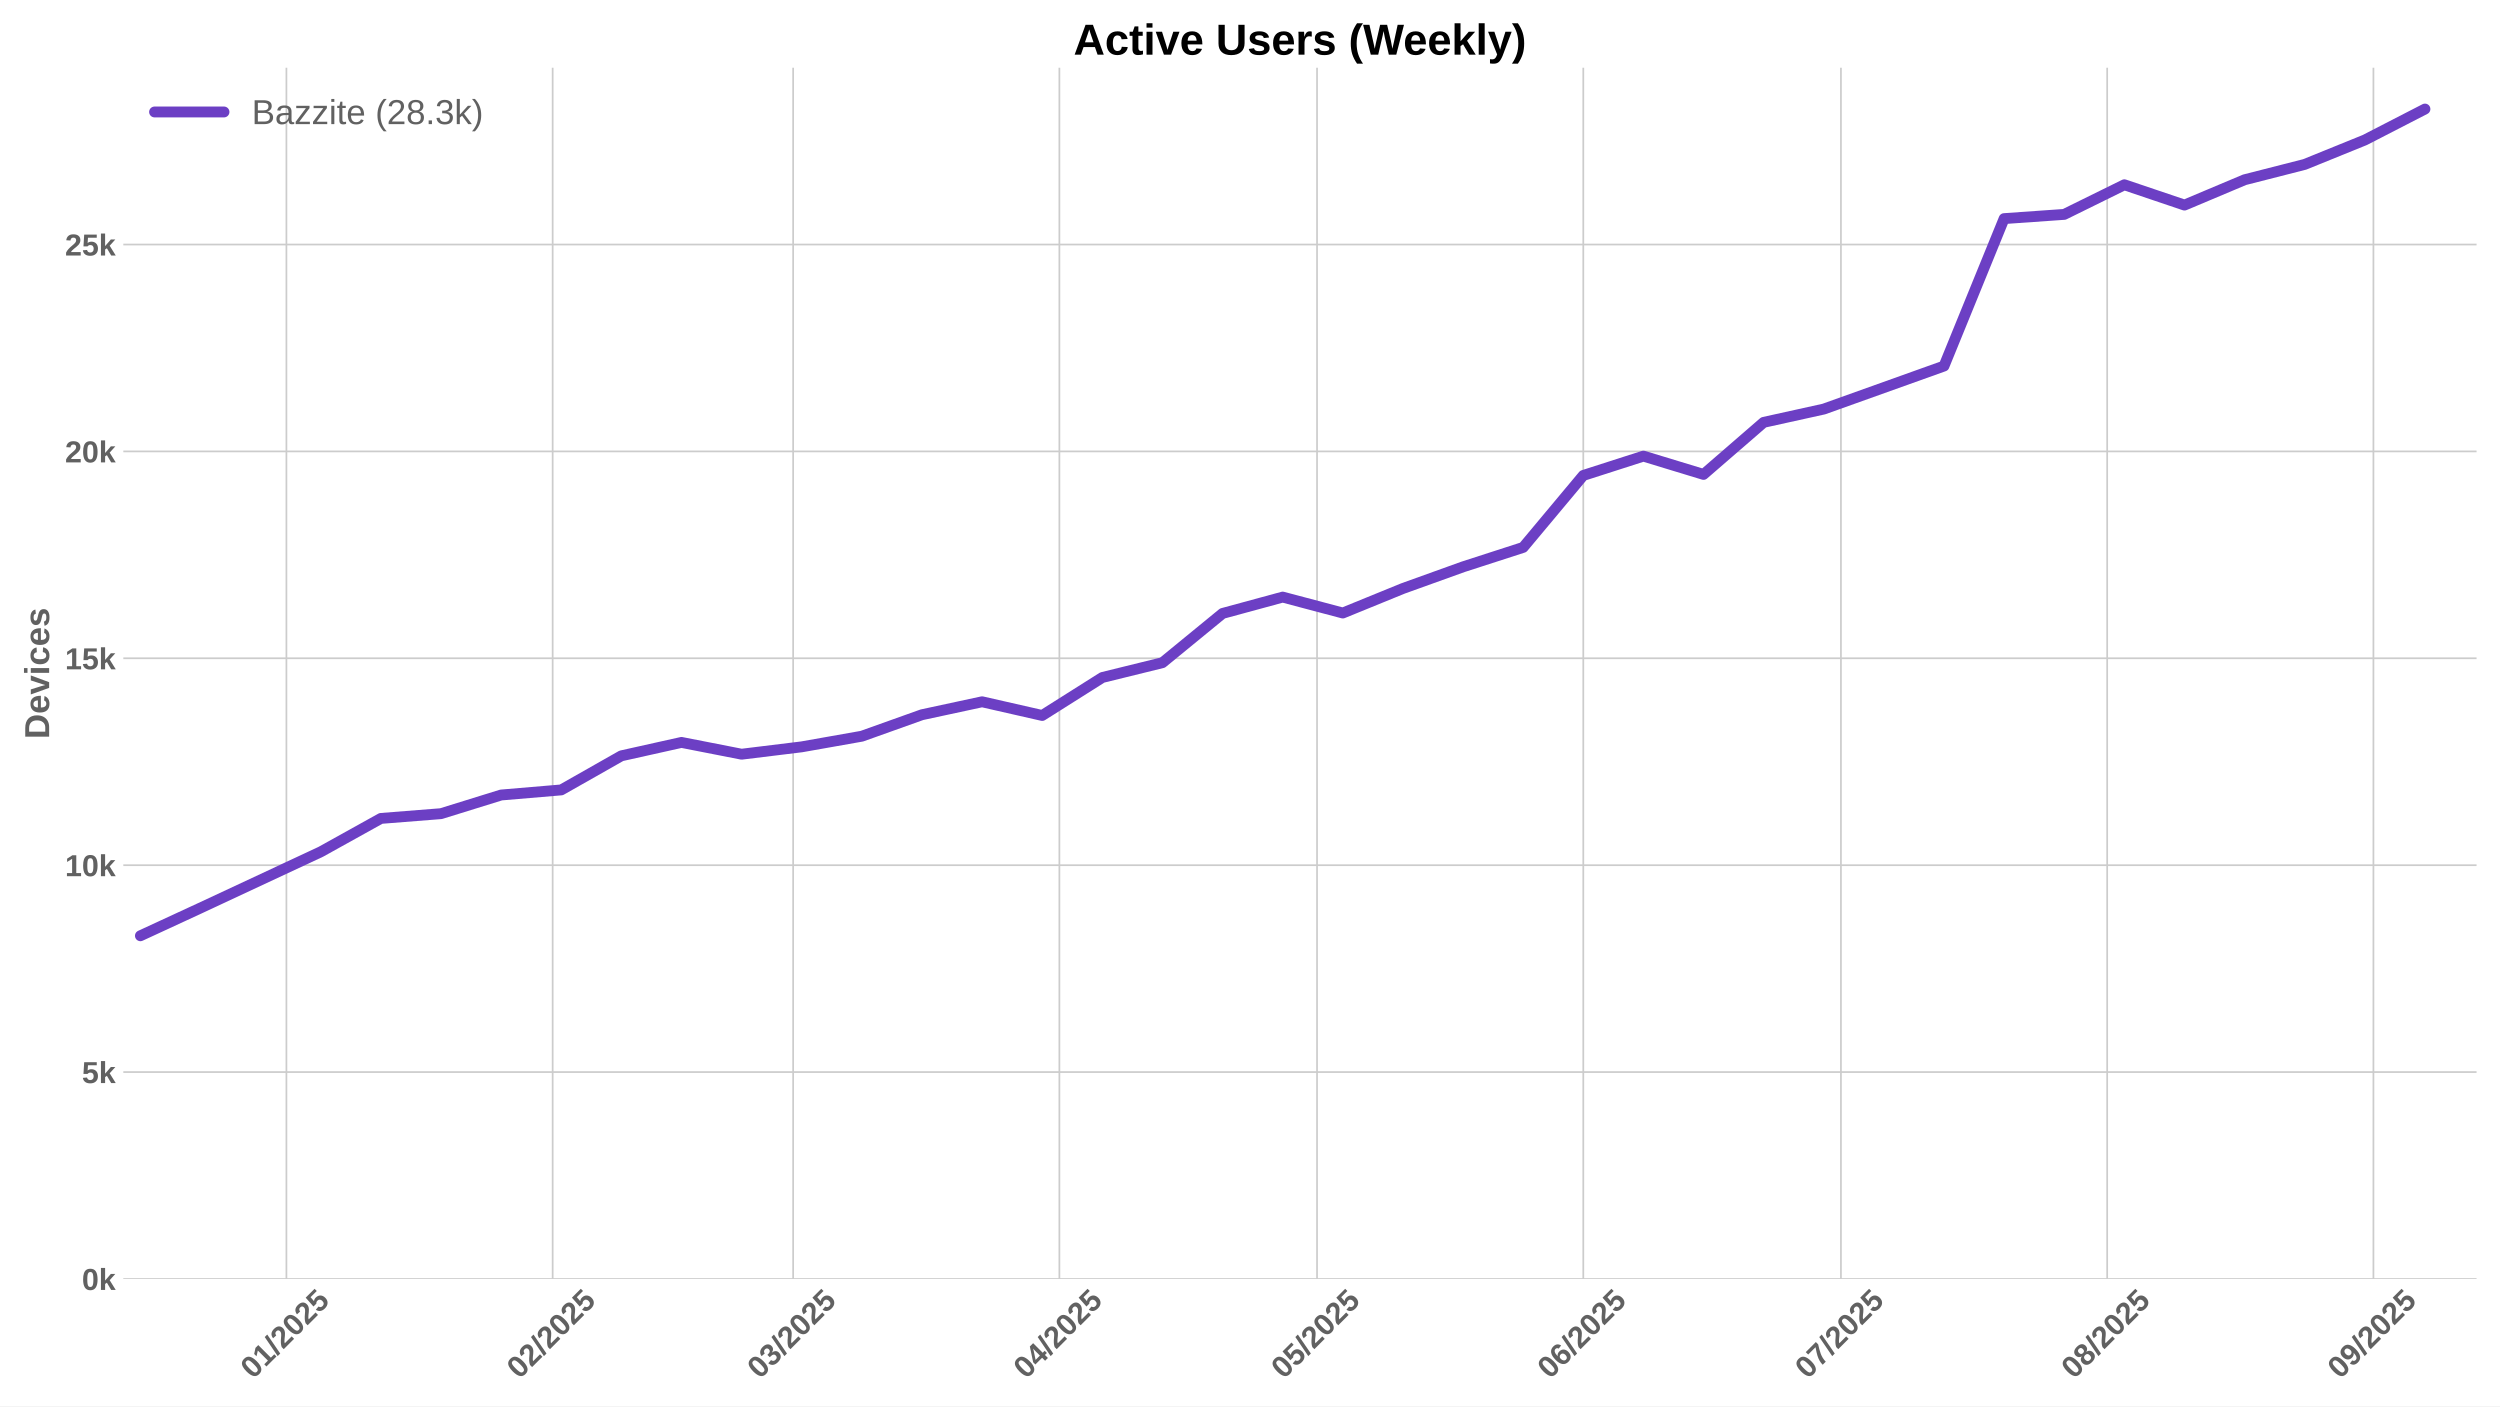
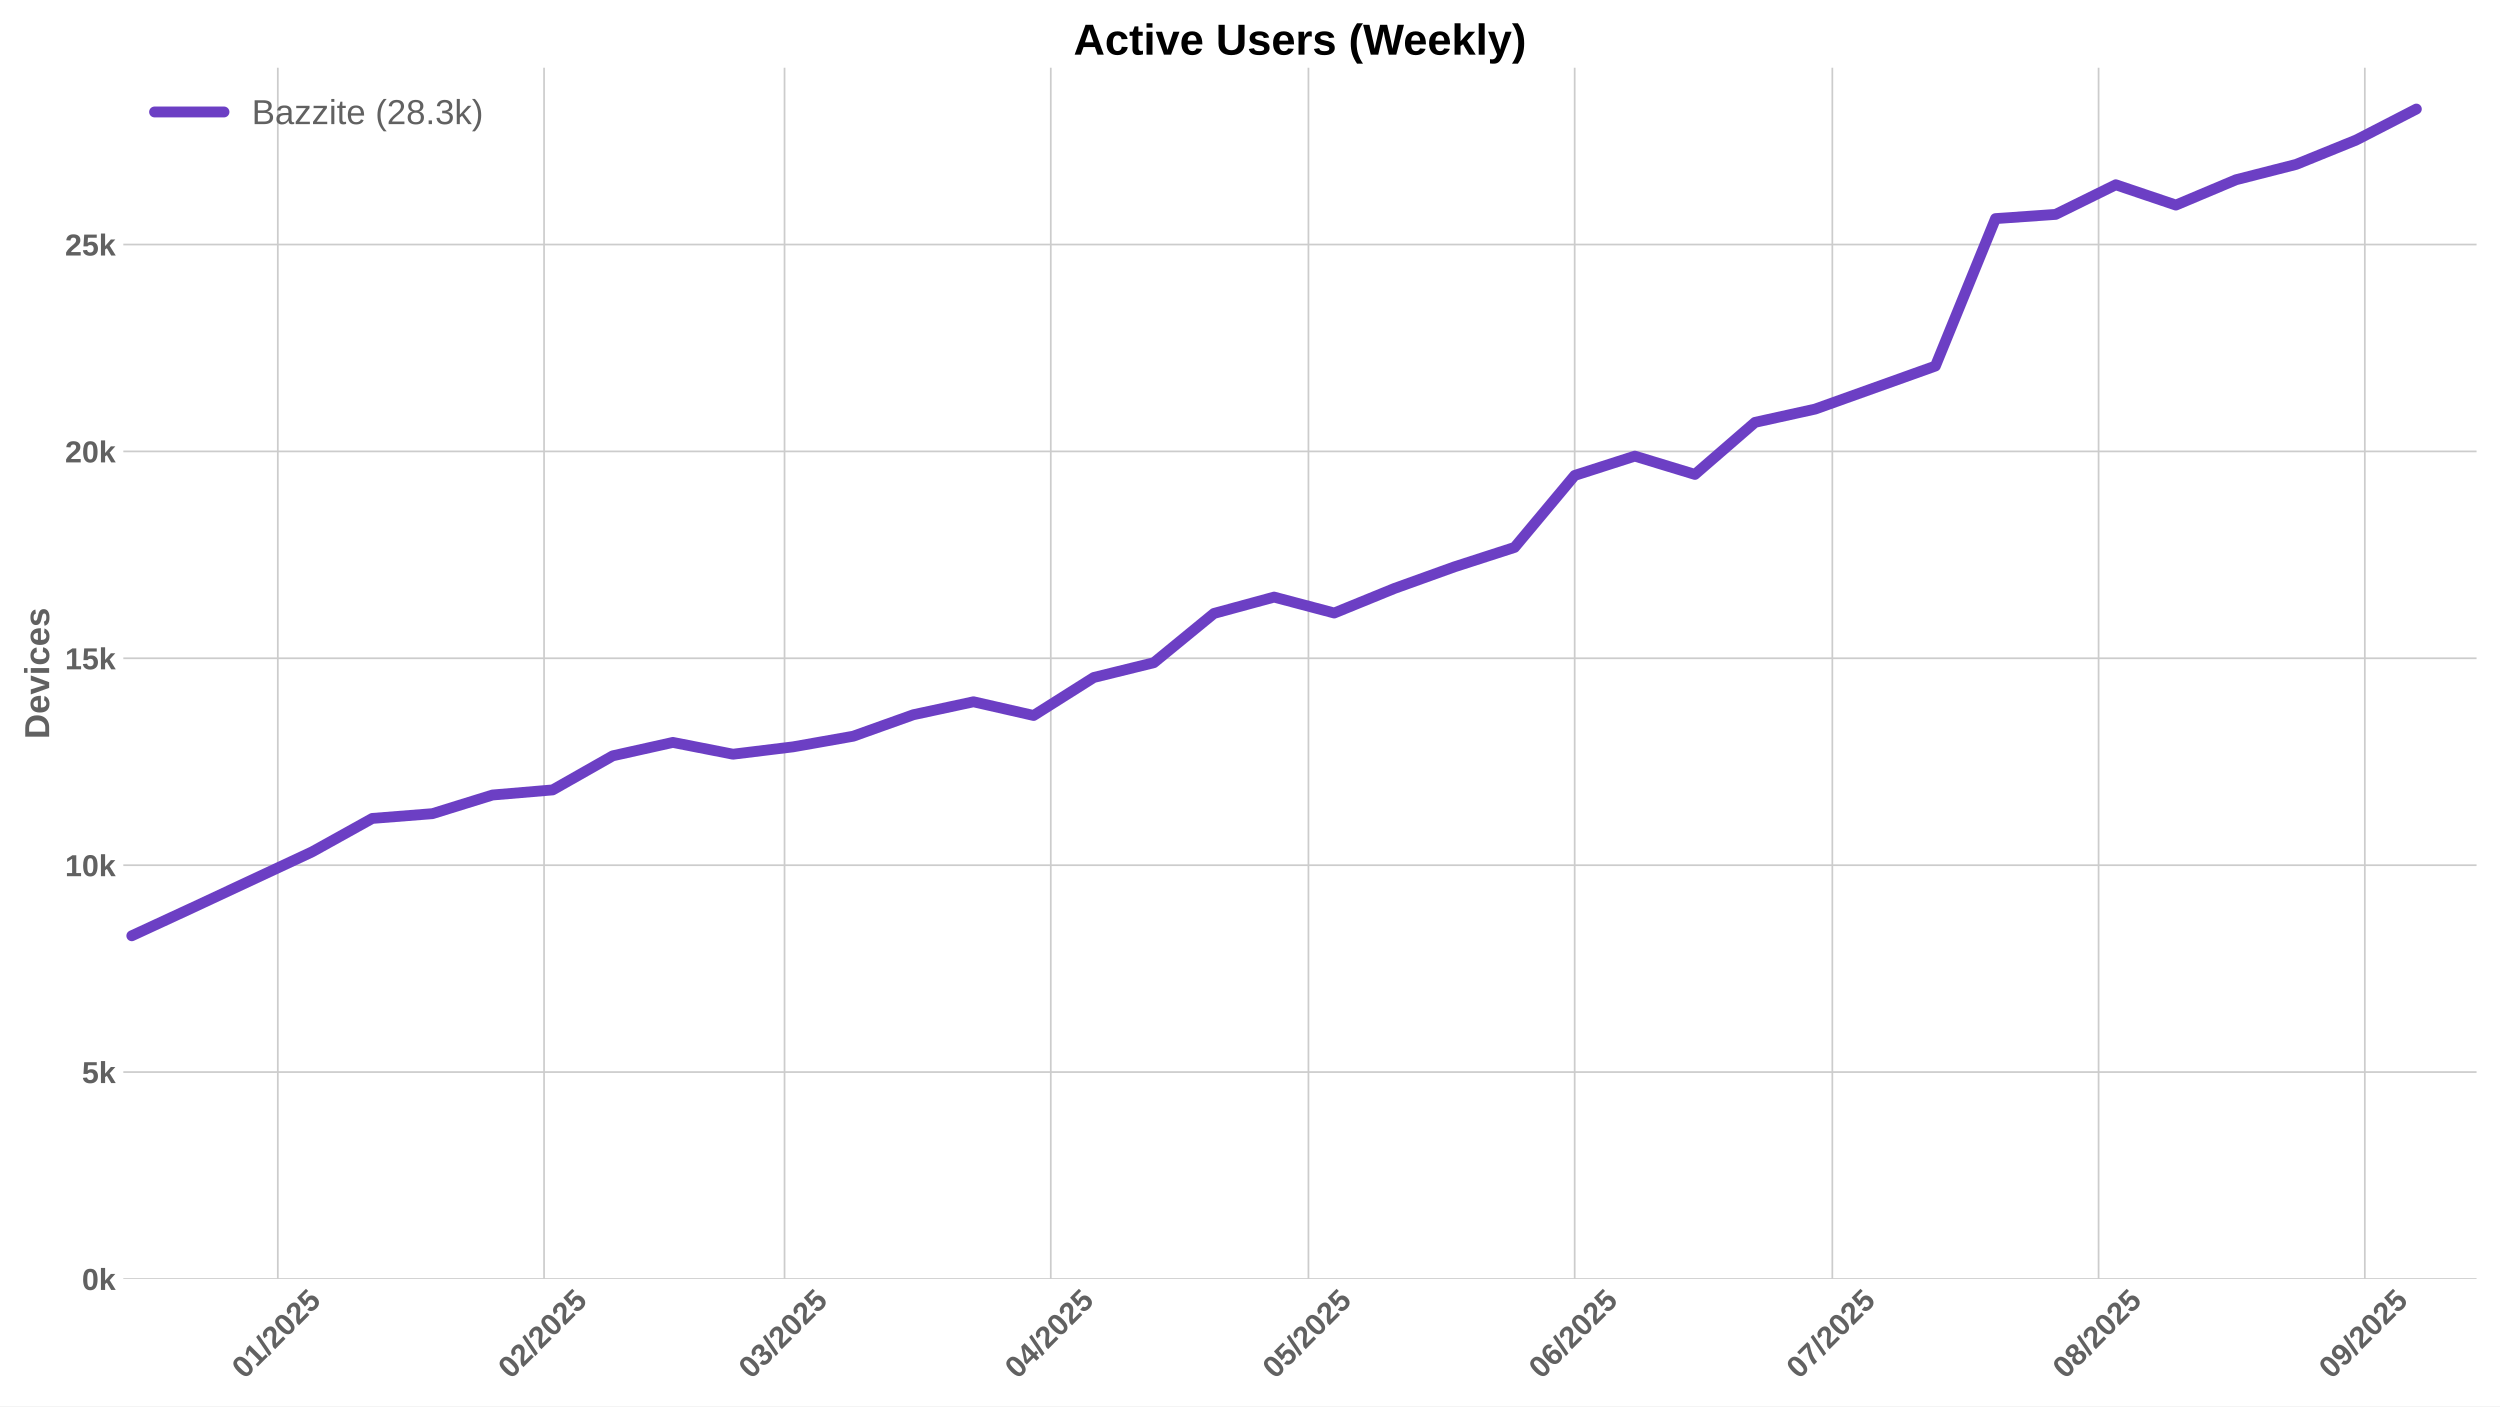
<svg xmlns="http://www.w3.org/2000/svg" xmlns:xlink="http://www.w3.org/1999/xlink" width="1152pt" height="648pt" viewBox="0 0 1152 648" version="1.1">
  <defs>
    <style type="text/css">*{stroke-linejoin: round; stroke-linecap: butt}</style>
  </defs>
  <g id="figure_1">
    <g id="patch_1">
      <path d="M 0 648  L 1152 648  L 1152 0  L 0 0  z " style="fill: #ffffff" />
    </g>
    <g id="axes_1">
      <g id="patch_2">
        <path d="M 56.82 589.343  L 1141.2 589.343  L 1141.2 31.2  L 56.82 31.2  z " style="fill: #ffffff" />
      </g>
      <g id="matplotlib.axis_1">
        <g id="xtick_1">
          <g id="line2d_1">
-             <path d="M 131.979 589.343  L 131.979 31.2  " clip-path="url(#pdcc4fc869a)" style="fill: none; stroke: #cccccc; stroke-width: 0.8; stroke-linecap: round" />
+             <path d="M 128.017 589.343  L 128.017 31.2  " clip-path="url(#pf50a83a199)" style="fill: none; stroke: #cccccc; stroke-width: 0.8; stroke-linecap: round" />
          </g>
          <g id="line2d_2" />
          <g id="text_1">
-             <g style="fill: #616161" transform="translate(116.6489 635.7977) rotate(-45) scale(0.14 -0.14)">
+             <g style="fill: #616161" transform="translate(112.6864 635.7977) rotate(-45) scale(0.14 -0.14)">
              <defs>
                <path id="LiberationSans-Bold-30" d="M 3297 2203  Q 3297 1088 2914 512  Q 2531 -63 1766 -63  Q 253 -63 253 2203  Q 253 2994 418 3494  Q 584 3994 915 4231  Q 1247 4469 1791 4469  Q 2572 4469 2934 3903  Q 3297 3338 3297 2203  z M 2416 2203  Q 2416 2813 2356 3150  Q 2297 3488 2165 3634  Q 2034 3781 1784 3781  Q 1519 3781 1383 3632  Q 1247 3484 1189 3148  Q 1131 2813 1131 2203  Q 1131 1600 1192 1261  Q 1253 922 1386 775  Q 1519 628 1772 628  Q 2022 628 2158 783  Q 2294 938 2355 1278  Q 2416 1619 2416 2203  z " transform="scale(0.015625)" />
                <path id="LiberationSans-Bold-31" d="M 403 0  L 403 653  L 1494 653  L 1494 3656  L 438 2997  L 438 3688  L 1541 4403  L 2372 4403  L 2372 653  L 3381 653  L 3381 0  L 403 0  z " transform="scale(0.015625)" />
                <path id="LiberationSans-Bold-2f" d="M 63 -128  L 972 4638  L 1716 4638  L 822 -128  L 63 -128  z " transform="scale(0.015625)" />
                <path id="LiberationSans-Bold-32" d="M 222 0  L 222 609  Q 394 988 711 1347  Q 1028 1706 1509 2097  Q 1972 2472 2158 2715  Q 2344 2959 2344 3194  Q 2344 3769 1766 3769  Q 1484 3769 1336 3617  Q 1188 3466 1144 3163  L 259 3213  Q 334 3825 717 4147  Q 1100 4469 1759 4469  Q 2472 4469 2853 4144  Q 3234 3819 3234 3231  Q 3234 2922 3112 2672  Q 2991 2422 2800 2211  Q 2609 2000 2376 1815  Q 2144 1631 1925 1456  Q 1706 1281 1526 1103  Q 1347 925 1259 722  L 3303 722  L 3303 0  L 222 0  z " transform="scale(0.015625)" />
                <path id="LiberationSans-Bold-35" d="M 3381 1466  Q 3381 766 2945 351  Q 2509 -63 1750 -63  Q 1088 -63 689 235  Q 291 534 197 1100  L 1075 1172  Q 1144 891 1319 762  Q 1494 634 1759 634  Q 2088 634 2283 843  Q 2478 1053 2478 1447  Q 2478 1794 2293 2001  Q 2109 2209 1778 2209  Q 1413 2209 1181 1925  L 325 1925  L 478 4403  L 3125 4403  L 3125 3750  L 1275 3750  L 1203 2638  Q 1522 2919 2000 2919  Q 2628 2919 3004 2528  Q 3381 2138 3381 1466  z " transform="scale(0.015625)" />
              </defs>
              <use xlink:href="#LiberationSans-Bold-30" />
              <use xlink:href="#LiberationSans-Bold-31" transform="translate(55.61523 0)" />
              <use xlink:href="#LiberationSans-Bold-2f" transform="translate(111.2305 0)" />
              <use xlink:href="#LiberationSans-Bold-32" transform="translate(139.0137 0)" />
              <use xlink:href="#LiberationSans-Bold-30" transform="translate(194.6289 0)" />
              <use xlink:href="#LiberationSans-Bold-32" transform="translate(250.2441 0)" />
              <use xlink:href="#LiberationSans-Bold-35" transform="translate(305.8594 0)" />
            </g>
          </g>
        </g>
        <g id="xtick_2">
          <g id="line2d_3">
-             <path d="M 254.665 589.343  L 254.665 31.2  " clip-path="url(#pdcc4fc869a)" style="fill: none; stroke: #cccccc; stroke-width: 0.8; stroke-linecap: round" />
+             <path d="M 250.702 589.343  L 250.702 31.2  " clip-path="url(#pf50a83a199)" style="fill: none; stroke: #cccccc; stroke-width: 0.8; stroke-linecap: round" />
          </g>
          <g id="line2d_4" />
          <g id="text_2">
-             <g style="fill: #616161" transform="translate(239.3343 635.7977) rotate(-45) scale(0.14 -0.14)">
+             <g style="fill: #616161" transform="translate(235.3717 635.7977) rotate(-45) scale(0.14 -0.14)">
              <use xlink:href="#LiberationSans-Bold-30" />
              <use xlink:href="#LiberationSans-Bold-32" transform="translate(55.61523 0)" />
              <use xlink:href="#LiberationSans-Bold-2f" transform="translate(111.2305 0)" />
              <use xlink:href="#LiberationSans-Bold-32" transform="translate(139.0137 0)" />
              <use xlink:href="#LiberationSans-Bold-30" transform="translate(194.6289 0)" />
              <use xlink:href="#LiberationSans-Bold-32" transform="translate(250.2441 0)" />
              <use xlink:href="#LiberationSans-Bold-35" transform="translate(305.8594 0)" />
            </g>
          </g>
        </g>
        <g id="xtick_3">
          <g id="line2d_5">
-             <path d="M 365.477 589.343  L 365.477 31.2  " clip-path="url(#pdcc4fc869a)" style="fill: none; stroke: #cccccc; stroke-width: 0.8; stroke-linecap: round" />
+             <path d="M 361.515 589.343  L 361.515 31.2  " clip-path="url(#pf50a83a199)" style="fill: none; stroke: #cccccc; stroke-width: 0.8; stroke-linecap: round" />
          </g>
          <g id="line2d_6" />
          <g id="text_3">
-             <g style="fill: #616161" transform="translate(350.1468 635.7977) rotate(-45) scale(0.14 -0.14)">
+             <g style="fill: #616161" transform="translate(346.1842 635.7977) rotate(-45) scale(0.14 -0.14)">
              <defs>
                <path id="LiberationSans-Bold-33" d="M 3328 1222  Q 3328 603 2922 265  Q 2516 -72 1766 -72  Q 1056 -72 637 254  Q 219 581 147 1197  L 1041 1275  Q 1125 641 1763 641  Q 2078 641 2253 797  Q 2428 953 2428 1275  Q 2428 1569 2215 1725  Q 2003 1881 1584 1881  L 1278 1881  L 1278 2591  L 1566 2591  Q 1944 2591 2134 2745  Q 2325 2900 2325 3188  Q 2325 3459 2173 3614  Q 2022 3769 1731 3769  Q 1459 3769 1292 3619  Q 1125 3469 1100 3194  L 222 3256  Q 291 3825 694 4147  Q 1097 4469 1747 4469  Q 2438 4469 2827 4158  Q 3216 3847 3216 3297  Q 3216 2884 2973 2618  Q 2731 2353 2275 2266  L 2275 2253  Q 2781 2194 3054 1920  Q 3328 1647 3328 1222  z " transform="scale(0.015625)" />
              </defs>
              <use xlink:href="#LiberationSans-Bold-30" />
              <use xlink:href="#LiberationSans-Bold-33" transform="translate(55.61523 0)" />
              <use xlink:href="#LiberationSans-Bold-2f" transform="translate(111.2305 0)" />
              <use xlink:href="#LiberationSans-Bold-32" transform="translate(139.0137 0)" />
              <use xlink:href="#LiberationSans-Bold-30" transform="translate(194.6289 0)" />
              <use xlink:href="#LiberationSans-Bold-32" transform="translate(250.2441 0)" />
              <use xlink:href="#LiberationSans-Bold-35" transform="translate(305.8594 0)" />
            </g>
          </g>
        </g>
        <g id="xtick_4">
          <g id="line2d_7">
-             <path d="M 488.162 589.343  L 488.162 31.2  " clip-path="url(#pdcc4fc869a)" style="fill: none; stroke: #cccccc; stroke-width: 0.8; stroke-linecap: round" />
+             <path d="M 484.2 589.343  L 484.2 31.2  " clip-path="url(#pf50a83a199)" style="fill: none; stroke: #cccccc; stroke-width: 0.8; stroke-linecap: round" />
          </g>
          <g id="line2d_8" />
          <g id="text_4">
-             <g style="fill: #616161" transform="translate(472.8322 635.7977) rotate(-45) scale(0.14 -0.14)">
+             <g style="fill: #616161" transform="translate(468.8696 635.7977) rotate(-45) scale(0.14 -0.14)">
              <defs>
                <path id="LiberationSans-Bold-34" d="M 2938 897  L 2938 0  L 2100 0  L 2100 897  L 97 897  L 97 1556  L 1956 4403  L 2938 4403  L 2938 1550  L 3525 1550  L 3525 897  L 2938 897  z M 2100 2991  Q 2100 3159 2111 3356  Q 2122 3553 2128 3609  Q 2047 3434 1834 3103  L 813 1550  L 2100 1550  L 2100 2991  z " transform="scale(0.015625)" />
              </defs>
              <use xlink:href="#LiberationSans-Bold-30" />
              <use xlink:href="#LiberationSans-Bold-34" transform="translate(55.61523 0)" />
              <use xlink:href="#LiberationSans-Bold-2f" transform="translate(111.2305 0)" />
              <use xlink:href="#LiberationSans-Bold-32" transform="translate(139.0137 0)" />
              <use xlink:href="#LiberationSans-Bold-30" transform="translate(194.6289 0)" />
              <use xlink:href="#LiberationSans-Bold-32" transform="translate(250.2441 0)" />
              <use xlink:href="#LiberationSans-Bold-35" transform="translate(305.8594 0)" />
            </g>
          </g>
        </g>
        <g id="xtick_5">
          <g id="line2d_9">
-             <path d="M 606.89 589.343  L 606.89 31.2  " clip-path="url(#pdcc4fc869a)" style="fill: none; stroke: #cccccc; stroke-width: 0.8; stroke-linecap: round" />
+             <path d="M 602.928 589.343  L 602.928 31.2  " clip-path="url(#pf50a83a199)" style="fill: none; stroke: #cccccc; stroke-width: 0.8; stroke-linecap: round" />
          </g>
          <g id="line2d_10" />
          <g id="text_5">
-             <g style="fill: #616161" transform="translate(591.5599 635.7977) rotate(-45) scale(0.14 -0.14)">
+             <g style="fill: #616161" transform="translate(587.5973 635.7977) rotate(-45) scale(0.14 -0.14)">
              <use xlink:href="#LiberationSans-Bold-30" />
              <use xlink:href="#LiberationSans-Bold-35" transform="translate(55.61523 0)" />
              <use xlink:href="#LiberationSans-Bold-2f" transform="translate(111.2305 0)" />
              <use xlink:href="#LiberationSans-Bold-32" transform="translate(139.0137 0)" />
              <use xlink:href="#LiberationSans-Bold-30" transform="translate(194.6289 0)" />
              <use xlink:href="#LiberationSans-Bold-32" transform="translate(250.2441 0)" />
              <use xlink:href="#LiberationSans-Bold-35" transform="translate(305.8594 0)" />
            </g>
          </g>
        </g>
        <g id="xtick_6">
          <g id="line2d_11">
-             <path d="M 729.576 589.343  L 729.576 31.2  " clip-path="url(#pdcc4fc869a)" style="fill: none; stroke: #cccccc; stroke-width: 0.8; stroke-linecap: round" />
+             <path d="M 725.613 589.343  L 725.613 31.2  " clip-path="url(#pf50a83a199)" style="fill: none; stroke: #cccccc; stroke-width: 0.8; stroke-linecap: round" />
          </g>
          <g id="line2d_12" />
          <g id="text_6">
-             <g style="fill: #616161" transform="translate(714.2452 635.7977) rotate(-45) scale(0.14 -0.14)">
+             <g style="fill: #616161" transform="translate(710.2826 635.7977) rotate(-45) scale(0.14 -0.14)">
              <defs>
                <path id="LiberationSans-Bold-36" d="M 3328 1441  Q 3328 738 2934 337  Q 2541 -63 1847 -63  Q 1069 -63 651 482  Q 234 1028 234 2100  Q 234 3278 657 3873  Q 1081 4469 1869 4469  Q 2428 4469 2751 4222  Q 3075 3975 3209 3456  L 2381 3341  Q 2263 3775 1850 3775  Q 1497 3775 1295 3422  Q 1094 3069 1094 2350  Q 1234 2584 1484 2709  Q 1734 2834 2050 2834  Q 2641 2834 2984 2459  Q 3328 2084 3328 1441  z M 2447 1416  Q 2447 1791 2273 1989  Q 2100 2188 1797 2188  Q 1506 2188 1331 2002  Q 1156 1816 1156 1509  Q 1156 1125 1339 873  Q 1522 622 1819 622  Q 2116 622 2281 833  Q 2447 1044 2447 1416  z " transform="scale(0.015625)" />
              </defs>
              <use xlink:href="#LiberationSans-Bold-30" />
              <use xlink:href="#LiberationSans-Bold-36" transform="translate(55.61523 0)" />
              <use xlink:href="#LiberationSans-Bold-2f" transform="translate(111.2305 0)" />
              <use xlink:href="#LiberationSans-Bold-32" transform="translate(139.0137 0)" />
              <use xlink:href="#LiberationSans-Bold-30" transform="translate(194.6289 0)" />
              <use xlink:href="#LiberationSans-Bold-32" transform="translate(250.2441 0)" />
              <use xlink:href="#LiberationSans-Bold-35" transform="translate(305.8594 0)" />
            </g>
          </g>
        </g>
        <g id="xtick_7">
          <g id="line2d_13">
-             <path d="M 848.303 589.343  L 848.303 31.2  " clip-path="url(#pdcc4fc869a)" style="fill: none; stroke: #cccccc; stroke-width: 0.8; stroke-linecap: round" />
+             <path d="M 844.341 589.343  L 844.341 31.2  " clip-path="url(#pf50a83a199)" style="fill: none; stroke: #cccccc; stroke-width: 0.8; stroke-linecap: round" />
          </g>
          <g id="line2d_14" />
          <g id="text_7">
-             <g style="fill: #616161" transform="translate(832.973 635.7977) rotate(-45) scale(0.14 -0.14)">
+             <g style="fill: #616161" transform="translate(829.0104 635.7977) rotate(-45) scale(0.14 -0.14)">
              <defs>
                <path id="LiberationSans-Bold-37" d="M 3278 3706  Q 2981 3238 2717 2797  Q 2453 2356 2256 1911  Q 2059 1466 1945 995  Q 1831 525 1831 0  L 916 0  Q 916 550 1059 1064  Q 1203 1578 1475 2111  Q 1747 2644 2463 3681  L 275 3681  L 275 4403  L 3278 4403  L 3278 3706  z " transform="scale(0.015625)" />
              </defs>
              <use xlink:href="#LiberationSans-Bold-30" />
              <use xlink:href="#LiberationSans-Bold-37" transform="translate(55.61523 0)" />
              <use xlink:href="#LiberationSans-Bold-2f" transform="translate(111.2305 0)" />
              <use xlink:href="#LiberationSans-Bold-32" transform="translate(139.0137 0)" />
              <use xlink:href="#LiberationSans-Bold-30" transform="translate(194.6289 0)" />
              <use xlink:href="#LiberationSans-Bold-32" transform="translate(250.2441 0)" />
              <use xlink:href="#LiberationSans-Bold-35" transform="translate(305.8594 0)" />
            </g>
          </g>
        </g>
        <g id="xtick_8">
          <g id="line2d_15">
-             <path d="M 970.989 589.343  L 970.989 31.2  " clip-path="url(#pdcc4fc869a)" style="fill: none; stroke: #cccccc; stroke-width: 0.8; stroke-linecap: round" />
+             <path d="M 967.026 589.343  L 967.026 31.2  " clip-path="url(#pf50a83a199)" style="fill: none; stroke: #cccccc; stroke-width: 0.8; stroke-linecap: round" />
          </g>
          <g id="line2d_16" />
          <g id="text_8">
-             <g style="fill: #616161" transform="translate(955.6583 635.7977) rotate(-45) scale(0.14 -0.14)">
+             <g style="fill: #616161" transform="translate(951.6957 635.7977) rotate(-45) scale(0.14 -0.14)">
              <defs>
                <path id="LiberationSans-Bold-38" d="M 3363 1241  Q 3363 622 2953 279  Q 2544 -63 1784 -63  Q 1031 -63 617 278  Q 203 619 203 1234  Q 203 1656 447 1945  Q 691 2234 1100 2303  L 1100 2316  Q 744 2394 525 2669  Q 306 2944 306 3303  Q 306 3844 689 4156  Q 1072 4469 1772 4469  Q 2488 4469 2870 4164  Q 3253 3859 3253 3297  Q 3253 2938 3036 2666  Q 2819 2394 2453 2322  L 2453 2309  Q 2878 2241 3120 1961  Q 3363 1681 3363 1241  z M 2350 3250  Q 2350 3563 2206 3708  Q 2063 3853 1772 3853  Q 1203 3853 1203 3250  Q 1203 2619 1778 2619  Q 2066 2619 2208 2766  Q 2350 2913 2350 3250  z M 2453 1313  Q 2453 2003 1766 2003  Q 1447 2003 1276 1822  Q 1106 1641 1106 1300  Q 1106 913 1275 734  Q 1444 556 1791 556  Q 2131 556 2292 734  Q 2453 913 2453 1313  z " transform="scale(0.015625)" />
              </defs>
              <use xlink:href="#LiberationSans-Bold-30" />
              <use xlink:href="#LiberationSans-Bold-38" transform="translate(55.61523 0)" />
              <use xlink:href="#LiberationSans-Bold-2f" transform="translate(111.2305 0)" />
              <use xlink:href="#LiberationSans-Bold-32" transform="translate(139.0137 0)" />
              <use xlink:href="#LiberationSans-Bold-30" transform="translate(194.6289 0)" />
              <use xlink:href="#LiberationSans-Bold-32" transform="translate(250.2441 0)" />
              <use xlink:href="#LiberationSans-Bold-35" transform="translate(305.8594 0)" />
            </g>
          </g>
        </g>
        <g id="xtick_9">
          <g id="line2d_17">
-             <path d="M 1093.674 589.343  L 1093.674 31.2  " clip-path="url(#pdcc4fc869a)" style="fill: none; stroke: #cccccc; stroke-width: 0.8; stroke-linecap: round" />
+             <path d="M 1089.711 589.343  L 1089.711 31.2  " clip-path="url(#pf50a83a199)" style="fill: none; stroke: #cccccc; stroke-width: 0.8; stroke-linecap: round" />
          </g>
          <g id="line2d_18" />
          <g id="text_9">
-             <g style="fill: #616161" transform="translate(1078.344 635.7977) rotate(-45) scale(0.14 -0.14)">
+             <g style="fill: #616161" transform="translate(1074.381 635.7977) rotate(-45) scale(0.14 -0.14)">
              <defs>
                <path id="LiberationSans-Bold-39" d="M 3322 2272  Q 3322 1100 2894 518  Q 2466 -63 1678 -63  Q 1097 -63 767 185  Q 438 434 300 972  L 1125 1088  Q 1247 628 1688 628  Q 2056 628 2254 981  Q 2453 1334 2459 2028  Q 2341 1794 2070 1661  Q 1800 1528 1488 1528  Q 906 1528 564 1923  Q 222 2319 222 2994  Q 222 3688 623 4078  Q 1025 4469 1759 4469  Q 2550 4469 2936 3920  Q 3322 3372 3322 2272  z M 2394 2888  Q 2394 3297 2214 3539  Q 2034 3781 1738 3781  Q 1447 3781 1280 3570  Q 1113 3359 1113 2988  Q 1113 2622 1278 2401  Q 1444 2181 1741 2181  Q 2022 2181 2208 2373  Q 2394 2566 2394 2888  z " transform="scale(0.015625)" />
              </defs>
              <use xlink:href="#LiberationSans-Bold-30" />
              <use xlink:href="#LiberationSans-Bold-39" transform="translate(55.61523 0)" />
              <use xlink:href="#LiberationSans-Bold-2f" transform="translate(111.2305 0)" />
              <use xlink:href="#LiberationSans-Bold-32" transform="translate(139.0137 0)" />
              <use xlink:href="#LiberationSans-Bold-30" transform="translate(194.6289 0)" />
              <use xlink:href="#LiberationSans-Bold-32" transform="translate(250.2441 0)" />
              <use xlink:href="#LiberationSans-Bold-35" transform="translate(305.8594 0)" />
            </g>
          </g>
        </g>
      </g>
      <g id="matplotlib.axis_2">
        <g id="ytick_1">
          <g id="line2d_19">
-             <path d="M 56.82 589.343  L 1141.2 589.343  " clip-path="url(#pdcc4fc869a)" style="fill: none; stroke: #cccccc; stroke-width: 0.8; stroke-linecap: round" />
+             <path d="M 56.82 589.343  L 1141.2 589.343  " clip-path="url(#pf50a83a199)" style="fill: none; stroke: #cccccc; stroke-width: 0.8; stroke-linecap: round" />
          </g>
          <g id="line2d_20" />
          <g id="text_10">
            <g style="fill: #616161" transform="translate(37.74938 594.416) scale(0.14 -0.14)">
              <defs>
                <path id="LiberationSans-Bold-6b" d="M 2606 0  L 1703 1531  L 1325 1269  L 1325 0  L 447 0  L 447 4638  L 1325 4638  L 1325 1981  L 2531 3381  L 3475 3381  L 2288 2063  L 3566 0  L 2606 0  z " transform="scale(0.015625)" />
              </defs>
              <use xlink:href="#LiberationSans-Bold-30" />
              <use xlink:href="#LiberationSans-Bold-6b" transform="translate(55.61523 0)" />
            </g>
          </g>
        </g>
        <g id="ytick_2">
          <g id="line2d_21">
-             <path d="M 56.82 494.009  L 1141.2 494.009  " clip-path="url(#pdcc4fc869a)" style="fill: none; stroke: #cccccc; stroke-width: 0.8; stroke-linecap: round" />
+             <path d="M 56.82 494.009  L 1141.2 494.009  " clip-path="url(#pf50a83a199)" style="fill: none; stroke: #cccccc; stroke-width: 0.8; stroke-linecap: round" />
          </g>
          <g id="line2d_22" />
          <g id="text_11">
            <g style="fill: #616161" transform="translate(37.74938 499.0819) scale(0.14 -0.14)">
              <use xlink:href="#LiberationSans-Bold-35" />
              <use xlink:href="#LiberationSans-Bold-6b" transform="translate(55.61523 0)" />
            </g>
          </g>
        </g>
        <g id="ytick_3">
          <g id="line2d_23">
-             <path d="M 56.82 398.675  L 1141.2 398.675  " clip-path="url(#pdcc4fc869a)" style="fill: none; stroke: #cccccc; stroke-width: 0.8; stroke-linecap: round" />
+             <path d="M 56.82 398.675  L 1141.2 398.675  " clip-path="url(#pf50a83a199)" style="fill: none; stroke: #cccccc; stroke-width: 0.8; stroke-linecap: round" />
          </g>
          <g id="line2d_24" />
          <g id="text_12">
            <g style="fill: #616161" transform="translate(29.96406 403.7477) scale(0.14 -0.14)">
              <use xlink:href="#LiberationSans-Bold-31" />
              <use xlink:href="#LiberationSans-Bold-30" transform="translate(55.61523 0)" />
              <use xlink:href="#LiberationSans-Bold-6b" transform="translate(111.2305 0)" />
            </g>
          </g>
        </g>
        <g id="ytick_4">
          <g id="line2d_25">
-             <path d="M 56.82 303.341  L 1141.2 303.341  " clip-path="url(#pdcc4fc869a)" style="fill: none; stroke: #cccccc; stroke-width: 0.8; stroke-linecap: round" />
+             <path d="M 56.82 303.341  L 1141.2 303.341  " clip-path="url(#pf50a83a199)" style="fill: none; stroke: #cccccc; stroke-width: 0.8; stroke-linecap: round" />
          </g>
          <g id="line2d_26" />
          <g id="text_13">
            <g style="fill: #616161" transform="translate(29.96406 308.4136) scale(0.14 -0.14)">
              <use xlink:href="#LiberationSans-Bold-31" />
              <use xlink:href="#LiberationSans-Bold-35" transform="translate(55.61523 0)" />
              <use xlink:href="#LiberationSans-Bold-6b" transform="translate(111.2305 0)" />
            </g>
          </g>
        </g>
        <g id="ytick_5">
          <g id="line2d_27">
-             <path d="M 56.82 208.007  L 1141.2 208.007  " clip-path="url(#pdcc4fc869a)" style="fill: none; stroke: #cccccc; stroke-width: 0.8; stroke-linecap: round" />
+             <path d="M 56.82 208.007  L 1141.2 208.007  " clip-path="url(#pf50a83a199)" style="fill: none; stroke: #cccccc; stroke-width: 0.8; stroke-linecap: round" />
          </g>
          <g id="line2d_28" />
          <g id="text_14">
            <g style="fill: #616161" transform="translate(29.96406 213.0795) scale(0.14 -0.14)">
              <use xlink:href="#LiberationSans-Bold-32" />
              <use xlink:href="#LiberationSans-Bold-30" transform="translate(55.61523 0)" />
              <use xlink:href="#LiberationSans-Bold-6b" transform="translate(111.2305 0)" />
            </g>
          </g>
        </g>
        <g id="ytick_6">
          <g id="line2d_29">
-             <path d="M 56.82 112.673  L 1141.2 112.673  " clip-path="url(#pdcc4fc869a)" style="fill: none; stroke: #cccccc; stroke-width: 0.8; stroke-linecap: round" />
+             <path d="M 56.82 112.673  L 1141.2 112.673  " clip-path="url(#pf50a83a199)" style="fill: none; stroke: #cccccc; stroke-width: 0.8; stroke-linecap: round" />
          </g>
          <g id="line2d_30" />
          <g id="text_15">
            <g style="fill: #616161" transform="translate(29.96406 117.7454) scale(0.14 -0.14)">
              <use xlink:href="#LiberationSans-Bold-32" />
              <use xlink:href="#LiberationSans-Bold-35" transform="translate(55.61523 0)" />
              <use xlink:href="#LiberationSans-Bold-6b" transform="translate(111.2305 0)" />
            </g>
          </g>
        </g>
        <g id="text_16">
          <g style="fill: #616161" transform="translate(22.64406 340.5153) rotate(-90) scale(0.16 -0.16)">
            <defs>
              <path id="LiberationSans-Bold-44" d="M 4353 2234  Q 4353 1553 4086 1045  Q 3819 538 3330 269  Q 2841 0 2209 0  L 428 0  L 428 4403  L 2022 4403  Q 3134 4403 3743 3842  Q 4353 3281 4353 2234  z M 3425 2234  Q 3425 2944 3056 3317  Q 2688 3691 2003 3691  L 1350 3691  L 1350 713  L 2131 713  Q 2725 713 3075 1122  Q 3425 1531 3425 2234  z " transform="scale(0.015625)" />
              <path id="LiberationSans-Bold-65" d="M 1831 -63  Q 1069 -63 659 389  Q 250 841 250 1706  Q 250 2544 665 2994  Q 1081 3444 1844 3444  Q 2572 3444 2956 2961  Q 3341 2478 3341 1547  L 3341 1522  L 1172 1522  Q 1172 1028 1355 776  Q 1538 525 1875 525  Q 2341 525 2463 928  L 3291 856  Q 2931 -63 1831 -63  z M 1831 2891  Q 1522 2891 1355 2675  Q 1188 2459 1178 2072  L 2491 2072  Q 2466 2481 2294 2686  Q 2122 2891 1831 2891  z " transform="scale(0.015625)" />
              <path id="LiberationSans-Bold-76" d="M 2284 0  L 1234 0  L 25 3381  L 953 3381  L 1544 1491  Q 1591 1334 1766 709  Q 1797 838 1894 1159  Q 1991 1481 2613 3381  L 3531 3381  L 2284 0  z " transform="scale(0.015625)" />
              <path id="LiberationSans-Bold-69" d="M 447 3991  L 447 4638  L 1325 4638  L 1325 3991  L 447 3991  z M 447 0  L 447 3381  L 1325 3381  L 1325 0  L 447 0  z " transform="scale(0.015625)" />
              <path id="LiberationSans-Bold-63" d="M 1856 -63  Q 1088 -63 669 395  Q 250 853 250 1672  Q 250 2509 672 2976  Q 1094 3444 1869 3444  Q 2466 3444 2856 3144  Q 3247 2844 3347 2316  L 2463 2272  Q 2425 2531 2275 2686  Q 2125 2841 1850 2841  Q 1172 2841 1172 1706  Q 1172 538 1863 538  Q 2113 538 2281 695  Q 2450 853 2491 1166  L 3372 1125  Q 3325 778 3123 506  Q 2922 234 2594 85  Q 2266 -63 1856 -63  z " transform="scale(0.015625)" />
              <path id="LiberationSans-Bold-73" d="M 3297 988  Q 3297 497 2895 217  Q 2494 -63 1784 -63  Q 1088 -63 717 157  Q 347 378 225 844  L 997 959  Q 1063 719 1223 619  Q 1384 519 1784 519  Q 2153 519 2322 612  Q 2491 706 2491 906  Q 2491 1069 2355 1164  Q 2219 1259 1894 1325  Q 1150 1472 890 1598  Q 631 1725 495 1926  Q 359 2128 359 2422  Q 359 2906 732 3176  Q 1106 3447 1791 3447  Q 2394 3447 2761 3212  Q 3128 2978 3219 2534  L 2441 2453  Q 2403 2659 2256 2761  Q 2109 2863 1791 2863  Q 1478 2863 1322 2783  Q 1166 2703 1166 2516  Q 1166 2369 1286 2283  Q 1406 2197 1691 2141  Q 2088 2059 2395 1973  Q 2703 1888 2889 1769  Q 3075 1650 3186 1464  Q 3297 1278 3297 988  z " transform="scale(0.015625)" />
            </defs>
            <use xlink:href="#LiberationSans-Bold-44" />
            <use xlink:href="#LiberationSans-Bold-65" transform="translate(72.2168 0)" />
            <use xlink:href="#LiberationSans-Bold-76" transform="translate(127.832 0)" />
            <use xlink:href="#LiberationSans-Bold-69" transform="translate(183.4473 0)" />
            <use xlink:href="#LiberationSans-Bold-63" transform="translate(211.2305 0)" />
            <use xlink:href="#LiberationSans-Bold-65" transform="translate(266.8457 0)" />
            <use xlink:href="#LiberationSans-Bold-73" transform="translate(322.4609 0)" />
          </g>
        </g>
      </g>
      <g id="line2d_31">
-         <path d="M 64.7 431.203  L 92.403 418.39  L 147.81 392.516  L 175.513 377.129  L 203.216 374.937  L 230.919 366.338  L 258.622 363.992  L 286.325 348.281  L 314.028 342.104  L 341.732 347.538  L 369.435 344.144  L 397.138 339.244  L 424.841 329.348  L 452.544 323.38  L 480.247 329.691  L 507.95 312.188  L 535.654 305.362  L 563.357 282.672  L 591.06 275.141  L 618.763 282.482  L 646.466 271.175  L 674.169 261.203  L 701.872 252.242  L 729.576 219.085  L 757.279 210.18  L 784.982 218.608  L 812.685 194.622  L 840.388 188.501  L 895.794 168.672  L 923.497 100.737  L 951.201 98.792  L 978.904 85.14  L 1006.607 94.502  L 1034.31 82.833  L 1062.013 75.759  L 1089.716 64.51  L 1117.419 50.248  " clip-path="url(#pdcc4fc869a)" style="fill: none; stroke: #6c3fc4; stroke-width: 5; stroke-linecap: round" />
+         <path d="M 60.738 431.203  L 88.441 418.39  L 143.847 392.516  L 171.55 377.129  L 199.253 374.937  L 226.956 366.338  L 254.66 363.992  L 282.363 348.281  L 310.066 342.104  L 337.769 347.538  L 365.472 344.144  L 393.175 339.244  L 420.878 329.348  L 448.582 323.38  L 476.285 329.691  L 503.988 312.188  L 531.691 305.362  L 559.394 282.672  L 587.097 275.141  L 614.8 282.482  L 642.504 271.175  L 670.207 261.203  L 697.91 252.242  L 725.613 219.085  L 753.316 210.18  L 781.019 218.608  L 808.722 194.622  L 836.425 188.501  L 891.832 168.672  L 919.535 100.737  L 947.238 98.792  L 974.941 85.14  L 1002.644 94.502  L 1030.347 82.833  L 1058.051 75.759  L 1085.754 64.51  L 1113.457 50.248  " clip-path="url(#pf50a83a199)" style="fill: none; stroke: #6c3fc4; stroke-width: 5; stroke-linecap: round" />
      </g>
      <g id="patch_3">
        <path d="M 56.82 589.343  L 56.82 31.2  " style="fill: none" />
      </g>
      <g id="patch_4">
        <path d="M 1141.2 589.343  L 1141.2 31.2  " style="fill: none" />
      </g>
      <g id="patch_5">
        <path d="M 56.82 589.343  L 1141.2 589.343  " style="fill: none" />
      </g>
      <g id="patch_6">
        <path d="M 56.82 31.2  L 1141.2 31.2  " style="fill: none" />
      </g>
      <g id="text_17">
        <g transform="translate(494.6991 25.2) scale(0.2 -0.2)">
          <defs>
            <path id="LiberationSans-Bold-41" d="M 3541 0  L 3150 1125  L 1472 1125  L 1081 0  L 159 0  L 1766 4403  L 2853 4403  L 4453 0  L 3541 0  z M 2309 3725  L 2291 3656  Q 2259 3544 2215 3400  Q 2172 3256 1678 1819  L 2944 1819  L 2509 3084  L 2375 3509  L 2309 3725  z " transform="scale(0.015625)" />
            <path id="LiberationSans-Bold-74" d="M 1313 -56  Q 925 -56 715 155  Q 506 366 506 794  L 506 2788  L 78 2788  L 78 3381  L 550 3381  L 825 4175  L 1375 4175  L 1375 3381  L 2016 3381  L 2016 2788  L 1375 2788  L 1375 1031  Q 1375 784 1469 667  Q 1563 550 1759 550  Q 1863 550 2053 594  L 2053 50  Q 1728 -56 1313 -56  z " transform="scale(0.015625)" />
            <path id="LiberationSans-Bold-20" transform="scale(0.015625)" />
            <path id="LiberationSans-Bold-55" d="M 2259 -63  Q 1350 -63 867 381  Q 384 825 384 1650  L 384 4403  L 1306 4403  L 1306 1722  Q 1306 1200 1554 929  Q 1803 659 2284 659  Q 2778 659 3043 942  Q 3309 1225 3309 1753  L 3309 4403  L 4231 4403  L 4231 1697  Q 4231 859 3714 398  Q 3197 -63 2259 -63  z " transform="scale(0.015625)" />
            <path id="LiberationSans-Bold-72" d="M 447 0  L 447 2588  Q 447 2866 439 3052  Q 431 3238 422 3381  L 1259 3381  Q 1269 3325 1284 3039  Q 1300 2753 1300 2659  L 1313 2659  Q 1441 3016 1541 3161  Q 1641 3306 1778 3376  Q 1916 3447 2122 3447  Q 2291 3447 2394 3400  L 2394 2666  Q 2181 2713 2019 2713  Q 1691 2713 1508 2447  Q 1325 2181 1325 1659  L 1325 0  L 447 0  z " transform="scale(0.015625)" />
            <path id="LiberationSans-Bold-28" d="M 1247 -1328  Q 756 -622 537 81  Q 319 784 319 1659  Q 319 2531 537 3232  Q 756 3934 1247 4638  L 2125 4638  Q 1631 3925 1407 3219  Q 1184 2513 1184 1656  Q 1184 803 1406 101  Q 1628 -600 2125 -1328  L 1247 -1328  z " transform="scale(0.015625)" />
            <path id="LiberationSans-Bold-57" d="M 4897 0  L 3803 0  L 3206 2547  Q 3097 2997 3022 3488  Q 2947 3078 2900 2864  Q 2853 2650 2234 0  L 1141 0  L 6 4403  L 941 4403  L 1578 1559  L 1722 872  Q 1809 1306 1892 1701  Q 1975 2097 2516 4403  L 3547 4403  L 4103 2059  Q 4169 1797 4325 872  L 4403 1234  L 4569 1953  L 5100 4403  L 6034 4403  L 4897 0  z " transform="scale(0.015625)" />
            <path id="LiberationSans-Bold-6c" d="M 447 0  L 447 4638  L 1325 4638  L 1325 0  L 447 0  z " transform="scale(0.015625)" />
            <path id="LiberationSans-Bold-79" d="M 884 -1328  Q 569 -1328 331 -1288  L 331 -663  Q 497 -688 634 -688  Q 822 -688 945 -628  Q 1069 -569 1167 -431  Q 1266 -294 1388 34  L 50 3381  L 978 3381  L 1509 1797  Q 1634 1456 1825 753  L 1903 1050  L 2106 1784  L 2606 3381  L 3525 3381  L 2188 -178  Q 1919 -828 1630 -1078  Q 1341 -1328 884 -1328  z " transform="scale(0.015625)" />
            <path id="LiberationSans-Bold-29" d="M 6 -1328  Q 506 -597 726 101  Q 947 800 947 1656  Q 947 2516 722 3223  Q 497 3931 6 4638  L 884 4638  Q 1378 3928 1595 3225  Q 1813 2522 1813 1659  Q 1813 791 1595 87  Q 1378 -616 884 -1328  L 6 -1328  z " transform="scale(0.015625)" />
          </defs>
          <use xlink:href="#LiberationSans-Bold-41" />
          <use xlink:href="#LiberationSans-Bold-63" transform="translate(72.2168 0)" />
          <use xlink:href="#LiberationSans-Bold-74" transform="translate(127.832 0)" />
          <use xlink:href="#LiberationSans-Bold-69" transform="translate(161.1328 0)" />
          <use xlink:href="#LiberationSans-Bold-76" transform="translate(188.916 0)" />
          <use xlink:href="#LiberationSans-Bold-65" transform="translate(244.5312 0)" />
          <use xlink:href="#LiberationSans-Bold-20" transform="translate(300.1465 0)" />
          <use xlink:href="#LiberationSans-Bold-55" transform="translate(327.9297 0)" />
          <use xlink:href="#LiberationSans-Bold-73" transform="translate(400.1465 0)" />
          <use xlink:href="#LiberationSans-Bold-65" transform="translate(455.7617 0)" />
          <use xlink:href="#LiberationSans-Bold-72" transform="translate(511.377 0)" />
          <use xlink:href="#LiberationSans-Bold-73" transform="translate(550.293 0)" />
          <use xlink:href="#LiberationSans-Bold-20" transform="translate(605.9082 0)" />
          <use xlink:href="#LiberationSans-Bold-28" transform="translate(633.6914 0)" />
          <use xlink:href="#LiberationSans-Bold-57" transform="translate(666.9922 0)" />
          <use xlink:href="#LiberationSans-Bold-65" transform="translate(759.627 0)" />
          <use xlink:href="#LiberationSans-Bold-65" transform="translate(815.2422 0)" />
          <use xlink:href="#LiberationSans-Bold-6b" transform="translate(870.8574 0)" />
          <use xlink:href="#LiberationSans-Bold-6c" transform="translate(926.4727 0)" />
          <use xlink:href="#LiberationSans-Bold-79" transform="translate(954.2559 0)" />
          <use xlink:href="#LiberationSans-Bold-29" transform="translate(1009.871 0)" />
        </g>
      </g>
      <g id="legend_1">
        <g id="line2d_32">
          <path d="M 71.22 51.595  L 87.22 51.595  L 103.22 51.595  " style="fill: none; stroke: #6c3fc4; stroke-width: 5; stroke-linecap: round" />
        </g>
        <g id="text_18">
          <g style="fill: #616161" transform="translate(116.02 57.195) scale(0.16 -0.16)">
            <defs>
              <path id="LiberationSans-42" d="M 3931 1241  Q 3931 653 3503 326  Q 3075 0 2313 0  L 525 0  L 525 4403  L 2125 4403  Q 3675 4403 3675 3334  Q 3675 2944 3456 2678  Q 3238 2413 2838 2322  Q 3363 2259 3647 1970  Q 3931 1681 3931 1241  z M 3075 3263  Q 3075 3619 2831 3772  Q 2588 3925 2125 3925  L 1122 3925  L 1122 2531  L 2125 2531  Q 2603 2531 2839 2711  Q 3075 2891 3075 3263  z M 3328 1288  Q 3328 2066 2234 2066  L 1122 2066  L 1122 478  L 2281 478  Q 2828 478 3078 681  Q 3328 884 3328 1288  z " transform="scale(0.015625)" />
              <path id="LiberationSans-61" d="M 1294 -63  Q 784 -63 528 206  Q 272 475 272 944  Q 272 1469 617 1750  Q 963 2031 1731 2050  L 2491 2063  L 2491 2247  Q 2491 2659 2316 2837  Q 2141 3016 1766 3016  Q 1388 3016 1216 2887  Q 1044 2759 1009 2478  L 422 2531  Q 566 3444 1778 3444  Q 2416 3444 2737 3151  Q 3059 2859 3059 2306  L 3059 850  Q 3059 600 3125 473  Q 3191 347 3375 347  Q 3456 347 3559 369  L 3559 19  Q 3347 -31 3125 -31  Q 2813 -31 2670 133  Q 2528 297 2509 647  L 2491 647  Q 2275 259 1989 98  Q 1703 -63 1294 -63  z M 1422 359  Q 1731 359 1972 500  Q 2213 641 2352 886  Q 2491 1131 2491 1391  L 2491 1669  L 1875 1656  Q 1478 1650 1273 1575  Q 1069 1500 959 1344  Q 850 1188 850 934  Q 850 659 998 509  Q 1147 359 1422 359  z " transform="scale(0.015625)" />
              <path id="LiberationSans-7a" d="M 259 0  L 259 428  L 2150 2947  L 366 2947  L 366 3381  L 2816 3381  L 2816 2953  L 922 434  L 2881 434  L 2881 0  L 259 0  z " transform="scale(0.015625)" />
              <path id="LiberationSans-69" d="M 428 4100  L 428 4638  L 991 4638  L 991 4100  L 428 4100  z M 428 0  L 428 3381  L 991 3381  L 991 0  L 428 0  z " transform="scale(0.015625)" />
              <path id="LiberationSans-74" d="M 1731 25  Q 1453 -50 1163 -50  Q 488 -50 488 716  L 488 2972  L 97 2972  L 97 3381  L 509 3381  L 675 4138  L 1050 4138  L 1050 3381  L 1675 3381  L 1675 2972  L 1050 2972  L 1050 838  Q 1050 594 1129 495  Q 1209 397 1406 397  Q 1519 397 1731 441  L 1731 25  z " transform="scale(0.015625)" />
              <path id="LiberationSans-65" d="M 863 1572  Q 863 991 1103 675  Q 1344 359 1806 359  Q 2172 359 2392 506  Q 2613 653 2691 878  L 3184 738  Q 2881 -63 1806 -63  Q 1056 -63 664 384  Q 272 831 272 1713  Q 272 2550 664 2997  Q 1056 3444 1784 3444  Q 3275 3444 3275 1647  L 3275 1572  L 863 1572  z M 2694 2003  Q 2647 2538 2422 2783  Q 2197 3028 1775 3028  Q 1366 3028 1127 2754  Q 888 2481 869 2003  L 2694 2003  z " transform="scale(0.015625)" />
              <path id="LiberationSans-20" transform="scale(0.015625)" />
              <path id="LiberationSans-28" d="M 397 1663  Q 397 2566 680 3284  Q 963 4003 1550 4638  L 2094 4638  Q 1509 3988 1236 3256  Q 963 2525 963 1656  Q 963 791 1233 62  Q 1503 -666 2094 -1325  L 1550 -1325  Q 959 -688 678 32  Q 397 753 397 1650  L 397 1663  z " transform="scale(0.015625)" />
              <path id="LiberationSans-32" d="M 322 0  L 322 397  Q 481 763 711 1042  Q 941 1322 1194 1548  Q 1447 1775 1695 1969  Q 1944 2163 2144 2356  Q 2344 2550 2467 2762  Q 2591 2975 2591 3244  Q 2591 3606 2378 3806  Q 2166 4006 1788 4006  Q 1428 4006 1195 3811  Q 963 3616 922 3263  L 347 3316  Q 409 3844 795 4156  Q 1181 4469 1788 4469  Q 2453 4469 2811 4155  Q 3169 3841 3169 3263  Q 3169 3006 3051 2753  Q 2934 2500 2703 2247  Q 2472 1994 1819 1463  Q 1459 1169 1246 933  Q 1034 697 941 478  L 3238 478  L 3238 0  L 322 0  z " transform="scale(0.015625)" />
              <path id="LiberationSans-38" d="M 3281 1228  Q 3281 619 2893 278  Q 2506 -63 1781 -63  Q 1075 -63 676 271  Q 278 606 278 1222  Q 278 1653 525 1947  Q 772 2241 1156 2303  L 1156 2316  Q 797 2400 589 2681  Q 381 2963 381 3341  Q 381 3844 757 4156  Q 1134 4469 1769 4469  Q 2419 4469 2795 4162  Q 3172 3856 3172 3334  Q 3172 2956 2962 2675  Q 2753 2394 2391 2322  L 2391 2309  Q 2813 2241 3047 1952  Q 3281 1663 3281 1228  z M 2588 3303  Q 2588 4050 1769 4050  Q 1372 4050 1164 3862  Q 956 3675 956 3303  Q 956 2925 1170 2726  Q 1384 2528 1775 2528  Q 2172 2528 2380 2711  Q 2588 2894 2588 3303  z M 2697 1281  Q 2697 1691 2453 1898  Q 2209 2106 1769 2106  Q 1341 2106 1100 1882  Q 859 1659 859 1269  Q 859 359 1788 359  Q 2247 359 2472 579  Q 2697 800 2697 1281  z " transform="scale(0.015625)" />
              <path id="LiberationSans-2e" d="M 584 0  L 584 684  L 1194 684  L 1194 0  L 584 0  z " transform="scale(0.015625)" />
              <path id="LiberationSans-33" d="M 3278 1216  Q 3278 606 2890 271  Q 2503 -63 1784 -63  Q 1116 -63 717 239  Q 319 541 244 1131  L 825 1184  Q 938 403 1784 403  Q 2209 403 2451 612  Q 2694 822 2694 1234  Q 2694 1594 2417 1795  Q 2141 1997 1619 1997  L 1300 1997  L 1300 2484  L 1606 2484  Q 2069 2484 2323 2686  Q 2578 2888 2578 3244  Q 2578 3597 2370 3801  Q 2163 4006 1753 4006  Q 1381 4006 1151 3815  Q 922 3625 884 3278  L 319 3322  Q 381 3863 767 4166  Q 1153 4469 1759 4469  Q 2422 4469 2789 4161  Q 3156 3853 3156 3303  Q 3156 2881 2920 2617  Q 2684 2353 2234 2259  L 2234 2247  Q 2728 2194 3003 1916  Q 3278 1638 3278 1216  z " transform="scale(0.015625)" />
              <path id="LiberationSans-6b" d="M 2550 0  L 1406 1544  L 994 1203  L 994 0  L 431 0  L 431 4638  L 994 4638  L 994 1741  L 2478 3381  L 3138 3381  L 1766 1928  L 3209 0  L 2550 0  z " transform="scale(0.015625)" />
              <path id="LiberationSans-29" d="M 1734 1650  Q 1734 747 1451 28  Q 1169 -691 581 -1325  L 38 -1325  Q 625 -669 897 57  Q 1169 784 1169 1656  Q 1169 2528 895 3256  Q 622 3984 38 4638  L 581 4638  Q 1172 4000 1453 3279  Q 1734 2559 1734 1663  L 1734 1650  z " transform="scale(0.015625)" />
            </defs>
            <use xlink:href="#LiberationSans-42" />
            <use xlink:href="#LiberationSans-61" transform="translate(66.69922 0)" />
            <use xlink:href="#LiberationSans-7a" transform="translate(122.3145 0)" />
            <use xlink:href="#LiberationSans-7a" transform="translate(172.3145 0)" />
            <use xlink:href="#LiberationSans-69" transform="translate(222.3145 0)" />
            <use xlink:href="#LiberationSans-74" transform="translate(244.5312 0)" />
            <use xlink:href="#LiberationSans-65" transform="translate(272.3145 0)" />
            <use xlink:href="#LiberationSans-20" transform="translate(327.9297 0)" />
            <use xlink:href="#LiberationSans-28" transform="translate(355.7129 0)" />
            <use xlink:href="#LiberationSans-32" transform="translate(389.0137 0)" />
            <use xlink:href="#LiberationSans-38" transform="translate(444.6289 0)" />
            <use xlink:href="#LiberationSans-2e" transform="translate(500.2441 0)" />
            <use xlink:href="#LiberationSans-33" transform="translate(528.0273 0)" />
            <use xlink:href="#LiberationSans-6b" transform="translate(583.6426 0)" />
            <use xlink:href="#LiberationSans-29" transform="translate(633.6426 0)" />
          </g>
        </g>
      </g>
    </g>
  </g>
  <defs>
-     <clipPath id="pdcc4fc869a">
+     <clipPath id="pf50a83a199">
      <rect x="56.82" y="31.2" width="1084.38" height="558.143" />
    </clipPath>
  </defs>
</svg>
